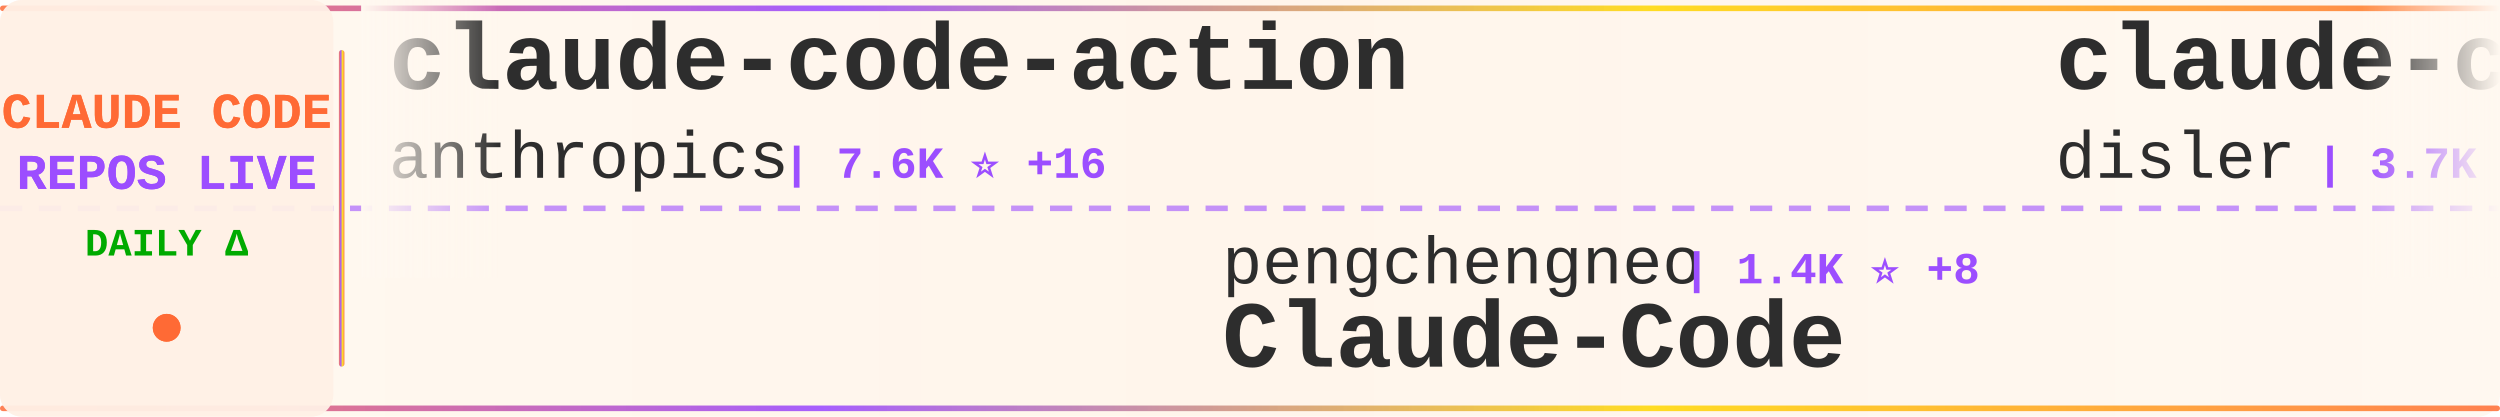
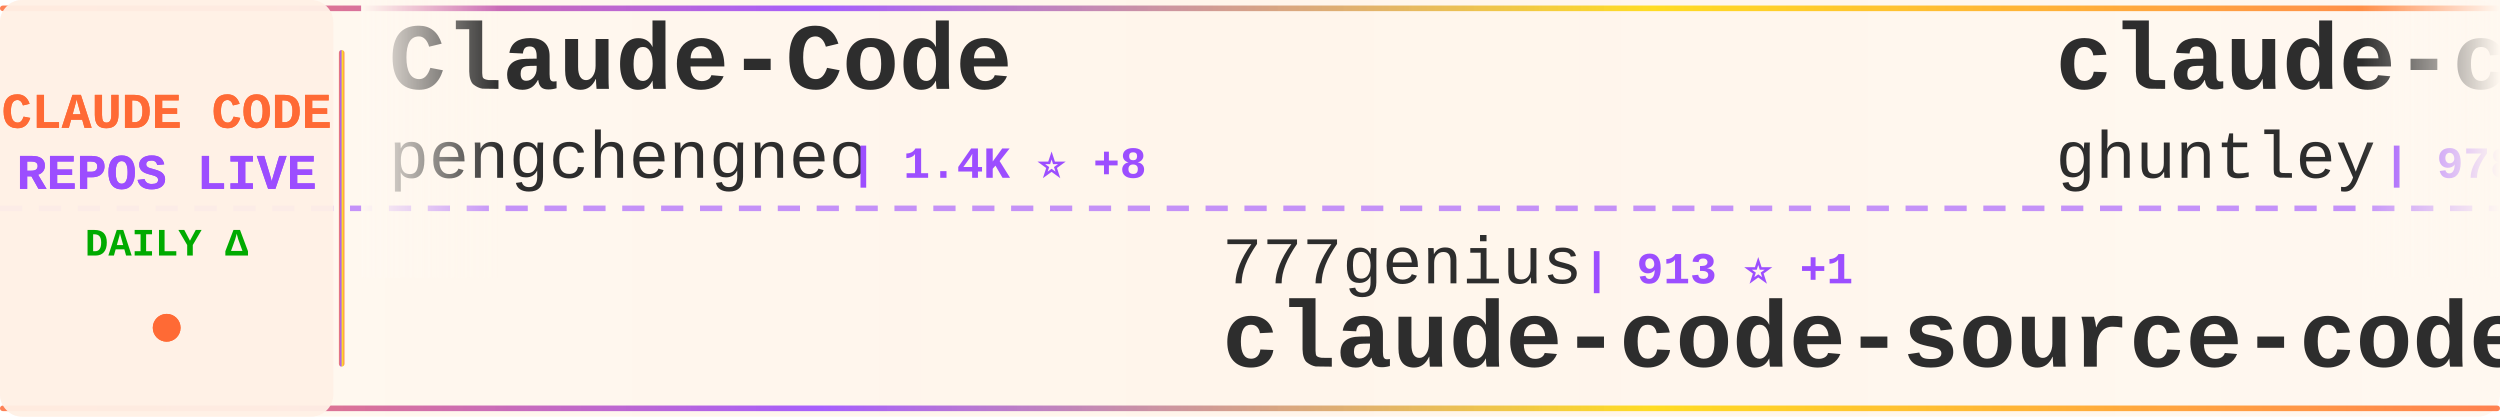
<svg xmlns="http://www.w3.org/2000/svg" width="900" height="150">
  <defs>
    <linearGradient id="tickerBg" x1="0%" y1="0%" x2="100%" y2="0%">
      <stop offset="0%" style="stop-color:#fff8f0;stop-opacity:0.98" />
      <stop offset="50%" style="stop-color:#fff5eb;stop-opacity:1" />
      <stop offset="100%" style="stop-color:#fff8f0;stop-opacity:0.98" />
    </linearGradient>
    <linearGradient id="borderGrad" x1="0%" y1="0%" x2="100%" y2="0%">
      <stop offset="0%" style="stop-color:#FF6B35;stop-opacity:0.85">
        <animate attributeName="stop-opacity" values="0.85;1;0.85" dur="2s" repeatCount="indefinite" />
      </stop>
      <stop offset="33%" style="stop-color:#9C4EFF;stop-opacity:0.9">
        <animate attributeName="stop-opacity" values="0.9;1;0.9" dur="2.2s" repeatCount="indefinite" />
      </stop>
      <stop offset="66%" style="stop-color:#FFD700;stop-opacity:0.85">
        <animate attributeName="stop-opacity" values="0.85;1;0.85" dur="1.8s" repeatCount="indefinite" />
      </stop>
      <stop offset="100%" style="stop-color:#FF6B35;stop-opacity:0.85">
        <animate attributeName="stop-opacity" values="0.85;1;0.85" dur="2s" repeatCount="indefinite" />
      </stop>
    </linearGradient>
    <filter id="textGlow">
      <feGaussianBlur stdDeviation="0.15" result="coloredBlur" />
      <feMerge>
        <feMergeNode in="coloredBlur" />
        <feMergeNode in="SourceGraphic" />
      </feMerge>
    </filter>
    <filter id="metricGlow">
      <feGaussianBlur stdDeviation="0.2" result="coloredBlur" />
      <feMerge>
        <feMergeNode in="coloredBlur" />
        <feMergeNode in="SourceGraphic" />
      </feMerge>
    </filter>
    <linearGradient id="leftFade" x1="0%" y1="0%" x2="100%" y2="0%">
      <stop offset="0%" style="stop-color:#fff8f0;stop-opacity:1" />
      <stop offset="100%" style="stop-color:#fff8f0;stop-opacity:0" />
    </linearGradient>
    <linearGradient id="rightFade" x1="0%" y1="0%" x2="100%" y2="0%">
      <stop offset="0%" style="stop-color:#fff8f0;stop-opacity:0" />
      <stop offset="100%" style="stop-color:#fff8f0;stop-opacity:1" />
    </linearGradient>
  </defs>
  <rect width="900" height="150" fill="url(#tickerBg)" rx="8" />
  <rect x="0" y="2" width="900" height="2" fill="url(#borderGrad)" rx="1" />
  <rect x="0" y="146" width="900" height="2" fill="url(#borderGrad)" rx="1" />
  <line x1="0" y1="75" x2="900" y2="75" stroke="#9C4EFF" stroke-width="2" stroke-dasharray="8 6" opacity="0.6" />
  <rect x="0" y="0" width="120" height="150" fill="#fff0e6" opacity="0.95" rx="8" />
  <text x="60" y="46" font-family="'Courier New', monospace" font-size="18" font-weight="bold" fill="#FF6B35" text-anchor="middle" filter="url(#textGlow)">
    CLAUDE CODE
  </text>
  <text x="60" y="68" font-family="'Courier New', monospace" font-size="18" font-weight="bold" fill="#9C4EFF" text-anchor="middle" filter="url(#textGlow)">
    REPOS LIVE
  </text>
  <text x="60" y="92" font-family="'Courier New', monospace" font-size="14" font-weight="bold" fill="#00aa00" text-anchor="middle">
    DAILY Δ
  </text>
  <circle cx="60" cy="118" r="5" fill="#FF6B35" filter="url(#metricGlow)">
    <animate attributeName="r" values="4;6;4" dur="1.5s" repeatCount="indefinite" />
    <animate attributeName="opacity" values="0.6;1;0.6" dur="1.5s" repeatCount="indefinite" />
  </circle>
  <rect x="122" y="18" width="2" height="114" fill="url(#borderGrad)" rx="1" />
  <clipPath id="tickerClip">
    <rect x="130" y="0" width="770" height="150" />
  </clipPath>
  <g clip-path="url(#tickerClip)">
    <g id="tickerItems">
      <animateTransform attributeName="transform" attributeType="XML" type="translate" from="0 0" to="-3000 0" dur="54s" repeatCount="indefinite" />
      <g transform="translate(0, 0)">
-         <text x="140" y="32" font-family="'Courier New', monospace" font-size="34" font-weight="bold" fill="#2d2d2d">claude-code-action</text>
-         <text x="140" y="64" font-family="'Courier New', monospace" font-size="24" font-weight="normal" fill="#2d2d2d" opacity="1.0">anthropics</text>
-         <text x="282" y="64" font-family="'Courier New', monospace" font-size="16" font-weight="bold" fill="#9C4EFF"> | 7.6K ⭐ +16</text>
+         <text x="140" y="32" font-family="'Courier New', monospace" font-size="34" font-weight="bold" fill="#2d2d2d">Claude-Code</text>
+         <text x="140" y="64" font-family="'Courier New', monospace" font-size="24" font-weight="normal" fill="#2d2d2d" opacity="1.0">pengchengneo</text>
+         <text x="306" y="64" font-family="'Courier New', monospace" font-size="16" font-weight="bold" fill="#9C4EFF"> | 1.4K ⭐ +8</text>
      </g>
      <g transform="translate(300, 0)">
-         <text x="140" y="102" font-family="'Courier New', monospace" font-size="24" font-weight="normal" fill="#2d2d2d" opacity="1.0">pengchengneo</text>
-         <text x="306" y="102" font-family="'Courier New', monospace" font-size="16" font-weight="bold" fill="#9C4EFF"> | 1.4K ⭐ +8</text>
-         <text x="140" y="132" font-family="'Courier New', monospace" font-size="34" font-weight="bold" fill="#2d2d2d">Claude-Code</text>
+         <text x="140" y="102" font-family="'Courier New', monospace" font-size="24" font-weight="normal" fill="#2d2d2d" opacity="1.0">777genius</text>
+         <text x="270" y="102" font-family="'Courier New', monospace" font-size="16" font-weight="bold" fill="#9C4EFF"> | 913 ⭐ +1</text>
+         <text x="140" y="132" font-family="'Courier New', monospace" font-size="34" font-weight="bold" fill="#2d2d2d">claude-code-source-code</text>
      </g>
      <g transform="translate(600, 0)">
-         <text x="140" y="32" font-family="'Courier New', monospace" font-size="34" font-weight="bold" fill="#2d2d2d">claude-code-hooks-master...</text>
-         <text x="140" y="64" font-family="'Courier New', monospace" font-size="24" font-weight="normal" fill="#2d2d2d" opacity="1.0">disler</text>
-         <text x="234" y="64" font-family="'Courier New', monospace" font-size="16" font-weight="bold" fill="#9C4EFF"> | 3.7K ⭐ +4</text>
+         <text x="140" y="32" font-family="'Courier New', monospace" font-size="34" font-weight="bold" fill="#2d2d2d">claude-code-source-code-...</text>
+         <text x="140" y="64" font-family="'Courier New', monospace" font-size="24" font-weight="normal" fill="#2d2d2d" opacity="1.0">ghuntley</text>
+         <text x="258" y="64" font-family="'Courier New', monospace" font-size="16" font-weight="bold" fill="#9C4EFF"> | 978 ⭐ +1</text>
      </g>
      <g transform="translate(900, 0)">
+         <text x="140" y="102" font-family="'Courier New', monospace" font-size="24" font-weight="normal" fill="#2d2d2d" opacity="1.0">sickn33</text>
+         <text x="246" y="102" font-family="'Courier New', monospace" font-size="16" font-weight="bold" fill="#9C4EFF"> | 37.9K ⭐ +117</text>
+         <text x="140" y="132" font-family="'Courier New', monospace" font-size="34" font-weight="bold" fill="#2d2d2d">antigravity-awesome-skil...</text>
+       </g>
+       <g transform="translate(1200, 0)">
+         <text x="140" y="32" font-family="'Courier New', monospace" font-size="34" font-weight="bold" fill="#2d2d2d">claude-code-ultimate-gui...</text>
+         <text x="140" y="64" font-family="'Courier New', monospace" font-size="24" font-weight="normal" fill="#2d2d2d" opacity="1.0">FlorianBruniaux</text>
+         <text x="342" y="64" font-family="'Courier New', monospace" font-size="16" font-weight="bold" fill="#9C4EFF"> | 4.4K ⭐ +18</text>
+       </g>
+       <g transform="translate(1500, 0)">
        <text x="140" y="102" font-family="'Courier New', monospace" font-size="24" font-weight="normal" fill="#2d2d2d" opacity="1.0">Pimzino</text>
-         <text x="246" y="102" font-family="'Courier New', monospace" font-size="16" font-weight="bold" fill="#9C4EFF"> | 3.7K ⭐ +2</text>
+         <text x="246" y="102" font-family="'Courier New', monospace" font-size="16" font-weight="bold" fill="#9C4EFF"> | 3.7K ⭐ +1</text>
        <text x="140" y="132" font-family="'Courier New', monospace" font-size="34" font-weight="bold" fill="#2d2d2d">claude-code-spec-workflo...</text>
      </g>
-       <g transform="translate(1200, 0)">
-         <text x="140" y="32" font-family="'Courier New', monospace" font-size="34" font-weight="bold" fill="#2d2d2d">claude-code-reverse</text>
-         <text x="140" y="64" font-family="'Courier New', monospace" font-size="24" font-weight="normal" fill="#2d2d2d" opacity="1.0">Yuyz0112</text>
-         <text x="258" y="64" font-family="'Courier New', monospace" font-size="16" font-weight="bold" fill="#9C4EFF"> | 2.4K ⭐ +1</text>
-       </g>
-       <g transform="translate(1500, 0)">
-         <text x="140" y="102" font-family="'Courier New', monospace" font-size="24" font-weight="normal" fill="#2d2d2d" opacity="1.0">ChinaSiro</text>
-         <text x="270" y="102" font-family="'Courier New', monospace" font-size="16" font-weight="bold" fill="#9C4EFF"> | 9.2K ⭐ +7</text>
-         <text x="140" y="132" font-family="'Courier New', monospace" font-size="34" font-weight="bold" fill="#2d2d2d">claude-code-sourcemap</text>
-       </g>
      <g transform="translate(1800, 0)">
-         <text x="140" y="32" font-family="'Courier New', monospace" font-size="34" font-weight="bold" fill="#2d2d2d">oh-my-claudecode</text>
-         <text x="140" y="64" font-family="'Courier New', monospace" font-size="24" font-weight="normal" fill="#2d2d2d" opacity="1.0">Yeachan-Heo</text>
-         <text x="294" y="64" font-family="'Courier New', monospace" font-size="16" font-weight="bold" fill="#9C4EFF"> | 34.1K ⭐ +98</text>
+         <text x="140" y="32" font-family="'Courier New', monospace" font-size="34" font-weight="bold" fill="#2d2d2d">Claude-code</text>
+         <text x="140" y="64" font-family="'Courier New', monospace" font-size="24" font-weight="normal" fill="#2d2d2d" opacity="1.0">fazxes</text>
+         <text x="234" y="64" font-family="'Courier New', monospace" font-size="16" font-weight="bold" fill="#9C4EFF"> | 216 ⭐ +1</text>
      </g>
      <g transform="translate(2100, 0)">
-         <text x="140" y="102" font-family="'Courier New', monospace" font-size="24" font-weight="normal" fill="#2d2d2d" opacity="1.0">sugyan</text>
-         <text x="234" y="102" font-family="'Courier New', monospace" font-size="16" font-weight="bold" fill="#9C4EFF"> | 1.1K ⭐ +6</text>
-         <text x="140" y="132" font-family="'Courier New', monospace" font-size="34" font-weight="bold" fill="#2d2d2d">claude-code-webui</text>
+         <text x="140" y="102" font-family="'Courier New', monospace" font-size="24" font-weight="normal" fill="#2d2d2d" opacity="1.0">rohitg00</text>
+         <text x="258" y="102" font-family="'Courier New', monospace" font-size="16" font-weight="bold" fill="#9C4EFF"> | 1.7K ⭐ +15</text>
+         <text x="140" y="132" font-family="'Courier New', monospace" font-size="34" font-weight="bold" fill="#2d2d2d">awesome-claude-code-tool...</text>
      </g>
      <g transform="translate(2400, 0)">
-         <text x="140" y="32" font-family="'Courier New', monospace" font-size="34" font-weight="bold" fill="#2d2d2d">my-claude-code-setup</text>
-         <text x="140" y="64" font-family="'Courier New', monospace" font-size="24" font-weight="normal" fill="#2d2d2d" opacity="1.0">centminmod</text>
-         <text x="282" y="64" font-family="'Courier New', monospace" font-size="16" font-weight="bold" fill="#9C4EFF"> | 2.3K ⭐ +9</text>
+         <text x="140" y="32" font-family="'Courier New', monospace" font-size="34" font-weight="bold" fill="#2d2d2d">everything-claude-code</text>
+         <text x="140" y="64" font-family="'Courier New', monospace" font-size="24" font-weight="normal" fill="#2d2d2d" opacity="1.0">affaan-m</text>
+         <text x="258" y="64" font-family="'Courier New', monospace" font-size="16" font-weight="bold" fill="#9C4EFF"> | 186.3K ⭐ +1.0K</text>
      </g>
      <g transform="translate(2700, 0)">
-         <text x="140" y="102" font-family="'Courier New', monospace" font-size="24" font-weight="normal" fill="#2d2d2d" opacity="1.0">lintsinghua</text>
-         <text x="294" y="102" font-family="'Courier New', monospace" font-size="16" font-weight="bold" fill="#9C4EFF"> | 3.3K ⭐ +17</text>
-         <text x="140" y="132" font-family="'Courier New', monospace" font-size="34" font-weight="bold" fill="#2d2d2d">claude-code-book</text>
+         <text x="140" y="102" font-family="'Courier New', monospace" font-size="24" font-weight="normal" fill="#2d2d2d" opacity="1.0">snarktank</text>
+         <text x="270" y="102" font-family="'Courier New', monospace" font-size="16" font-weight="bold" fill="#9C4EFF"> | 19.2K ⭐ +56</text>
+         <text x="140" y="132" font-family="'Courier New', monospace" font-size="34" font-weight="bold" fill="#2d2d2d">ralph</text>
      </g>
      <g transform="translate(3000, 0)">
-         <text x="140" y="32" font-family="'Courier New', monospace" font-size="34" font-weight="bold" fill="#2d2d2d">claude-code-action</text>
-         <text x="140" y="64" font-family="'Courier New', monospace" font-size="24" font-weight="normal" fill="#2d2d2d" opacity="1.0">anthropics</text>
-         <text x="282" y="64" font-family="'Courier New', monospace" font-size="16" font-weight="bold" fill="#9C4EFF"> | 7.6K ⭐ +16</text>
+         <text x="140" y="32" font-family="'Courier New', monospace" font-size="34" font-weight="bold" fill="#2d2d2d">Claude-Code</text>
+         <text x="140" y="64" font-family="'Courier New', monospace" font-size="24" font-weight="normal" fill="#2d2d2d" opacity="1.0">pengchengneo</text>
+         <text x="306" y="64" font-family="'Courier New', monospace" font-size="16" font-weight="bold" fill="#9C4EFF"> | 1.4K ⭐ +8</text>
      </g>
      <g transform="translate(3300, 0)">
-         <text x="140" y="102" font-family="'Courier New', monospace" font-size="24" font-weight="normal" fill="#2d2d2d" opacity="1.0">pengchengneo</text>
-         <text x="306" y="102" font-family="'Courier New', monospace" font-size="16" font-weight="bold" fill="#9C4EFF"> | 1.4K ⭐ +8</text>
-         <text x="140" y="132" font-family="'Courier New', monospace" font-size="34" font-weight="bold" fill="#2d2d2d">Claude-Code</text>
+         <text x="140" y="102" font-family="'Courier New', monospace" font-size="24" font-weight="normal" fill="#2d2d2d" opacity="1.0">777genius</text>
+         <text x="270" y="102" font-family="'Courier New', monospace" font-size="16" font-weight="bold" fill="#9C4EFF"> | 913 ⭐ +1</text>
+         <text x="140" y="132" font-family="'Courier New', monospace" font-size="34" font-weight="bold" fill="#2d2d2d">claude-code-source-code</text>
      </g>
      <g transform="translate(3600, 0)">
-         <text x="140" y="32" font-family="'Courier New', monospace" font-size="34" font-weight="bold" fill="#2d2d2d">claude-code-hooks-master...</text>
-         <text x="140" y="64" font-family="'Courier New', monospace" font-size="24" font-weight="normal" fill="#2d2d2d" opacity="1.0">disler</text>
-         <text x="234" y="64" font-family="'Courier New', monospace" font-size="16" font-weight="bold" fill="#9C4EFF"> | 3.7K ⭐ +4</text>
+         <text x="140" y="32" font-family="'Courier New', monospace" font-size="34" font-weight="bold" fill="#2d2d2d">claude-code-source-code-...</text>
+         <text x="140" y="64" font-family="'Courier New', monospace" font-size="24" font-weight="normal" fill="#2d2d2d" opacity="1.0">ghuntley</text>
+         <text x="258" y="64" font-family="'Courier New', monospace" font-size="16" font-weight="bold" fill="#9C4EFF"> | 978 ⭐ +1</text>
      </g>
      <g transform="translate(3900, 0)">
-         <text x="140" y="102" font-family="'Courier New', monospace" font-size="24" font-weight="normal" fill="#2d2d2d" opacity="1.0">Pimzino</text>
-         <text x="246" y="102" font-family="'Courier New', monospace" font-size="16" font-weight="bold" fill="#9C4EFF"> | 3.7K ⭐ +2</text>
-         <text x="140" y="132" font-family="'Courier New', monospace" font-size="34" font-weight="bold" fill="#2d2d2d">claude-code-spec-workflo...</text>
+         <text x="140" y="102" font-family="'Courier New', monospace" font-size="24" font-weight="normal" fill="#2d2d2d" opacity="1.0">sickn33</text>
+         <text x="246" y="102" font-family="'Courier New', monospace" font-size="16" font-weight="bold" fill="#9C4EFF"> | 37.9K ⭐ +117</text>
+         <text x="140" y="132" font-family="'Courier New', monospace" font-size="34" font-weight="bold" fill="#2d2d2d">antigravity-awesome-skil...</text>
      </g>
    </g>
  </g>
  <rect x="130" y="0" width="50" height="100" fill="url(#leftFade)" />
  <rect x="850" y="0" width="50" height="100" fill="url(#rightFade)" />
</svg>
